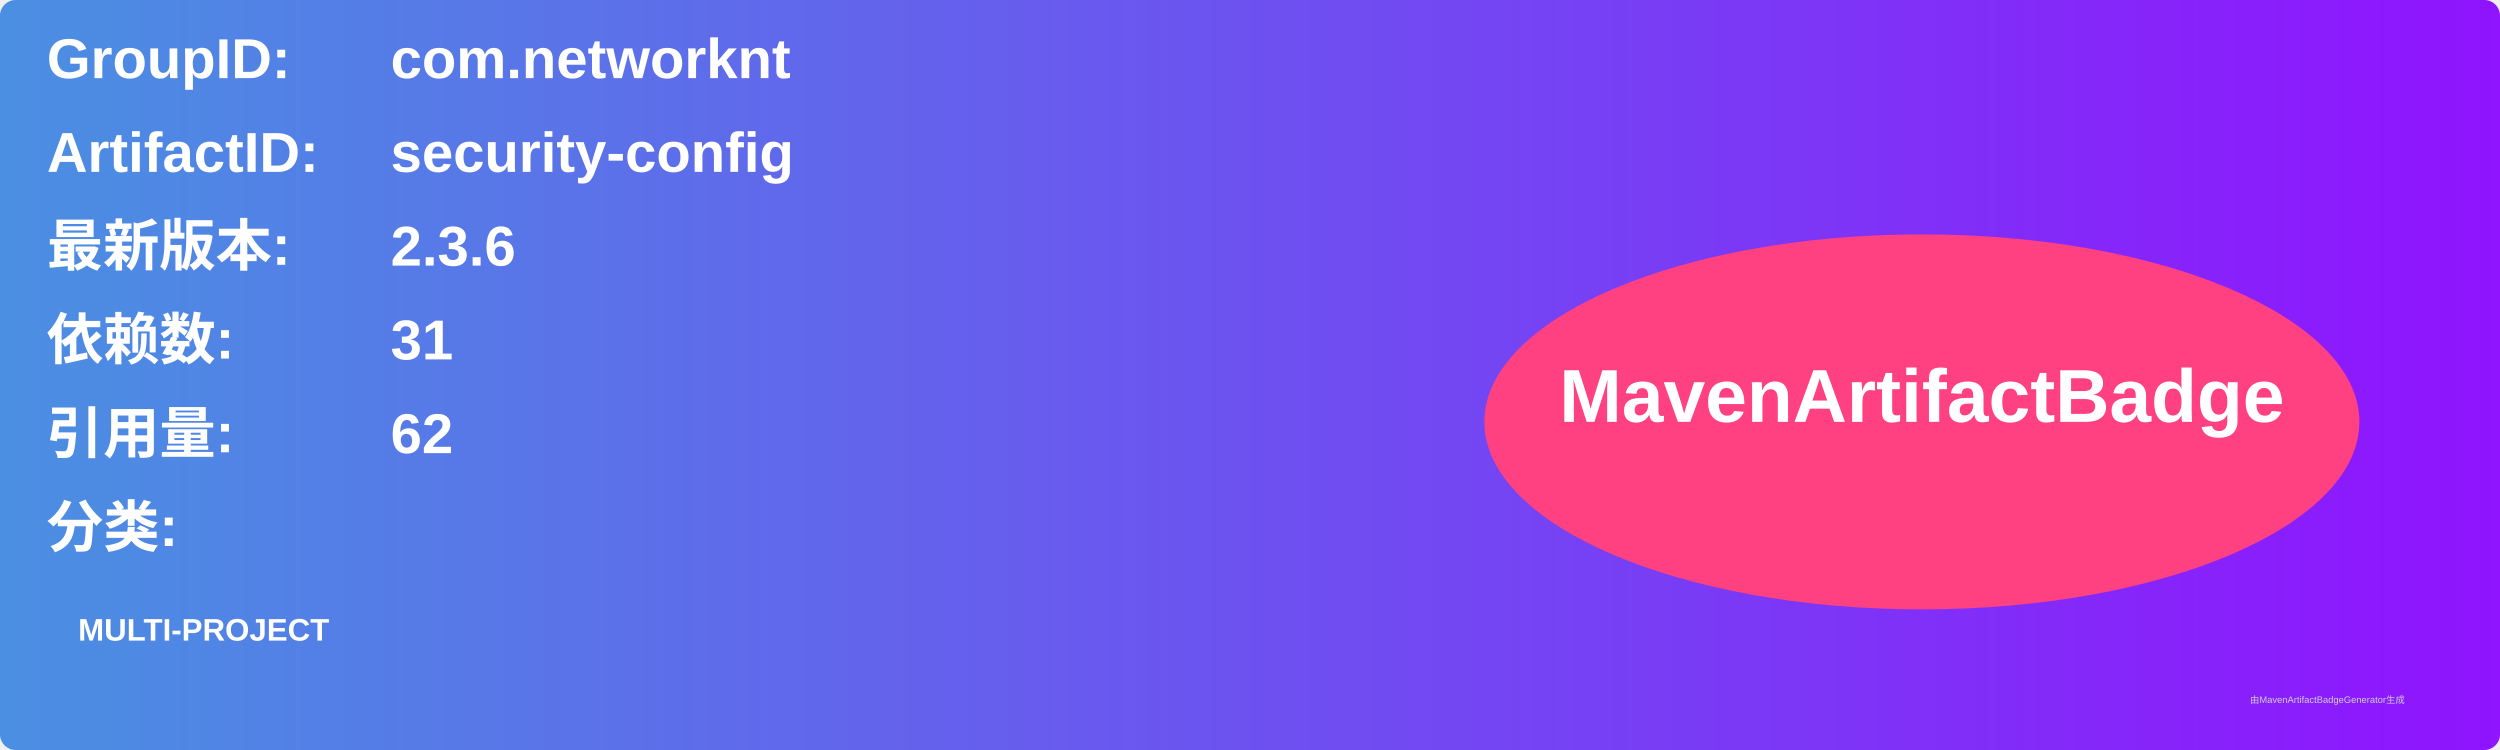
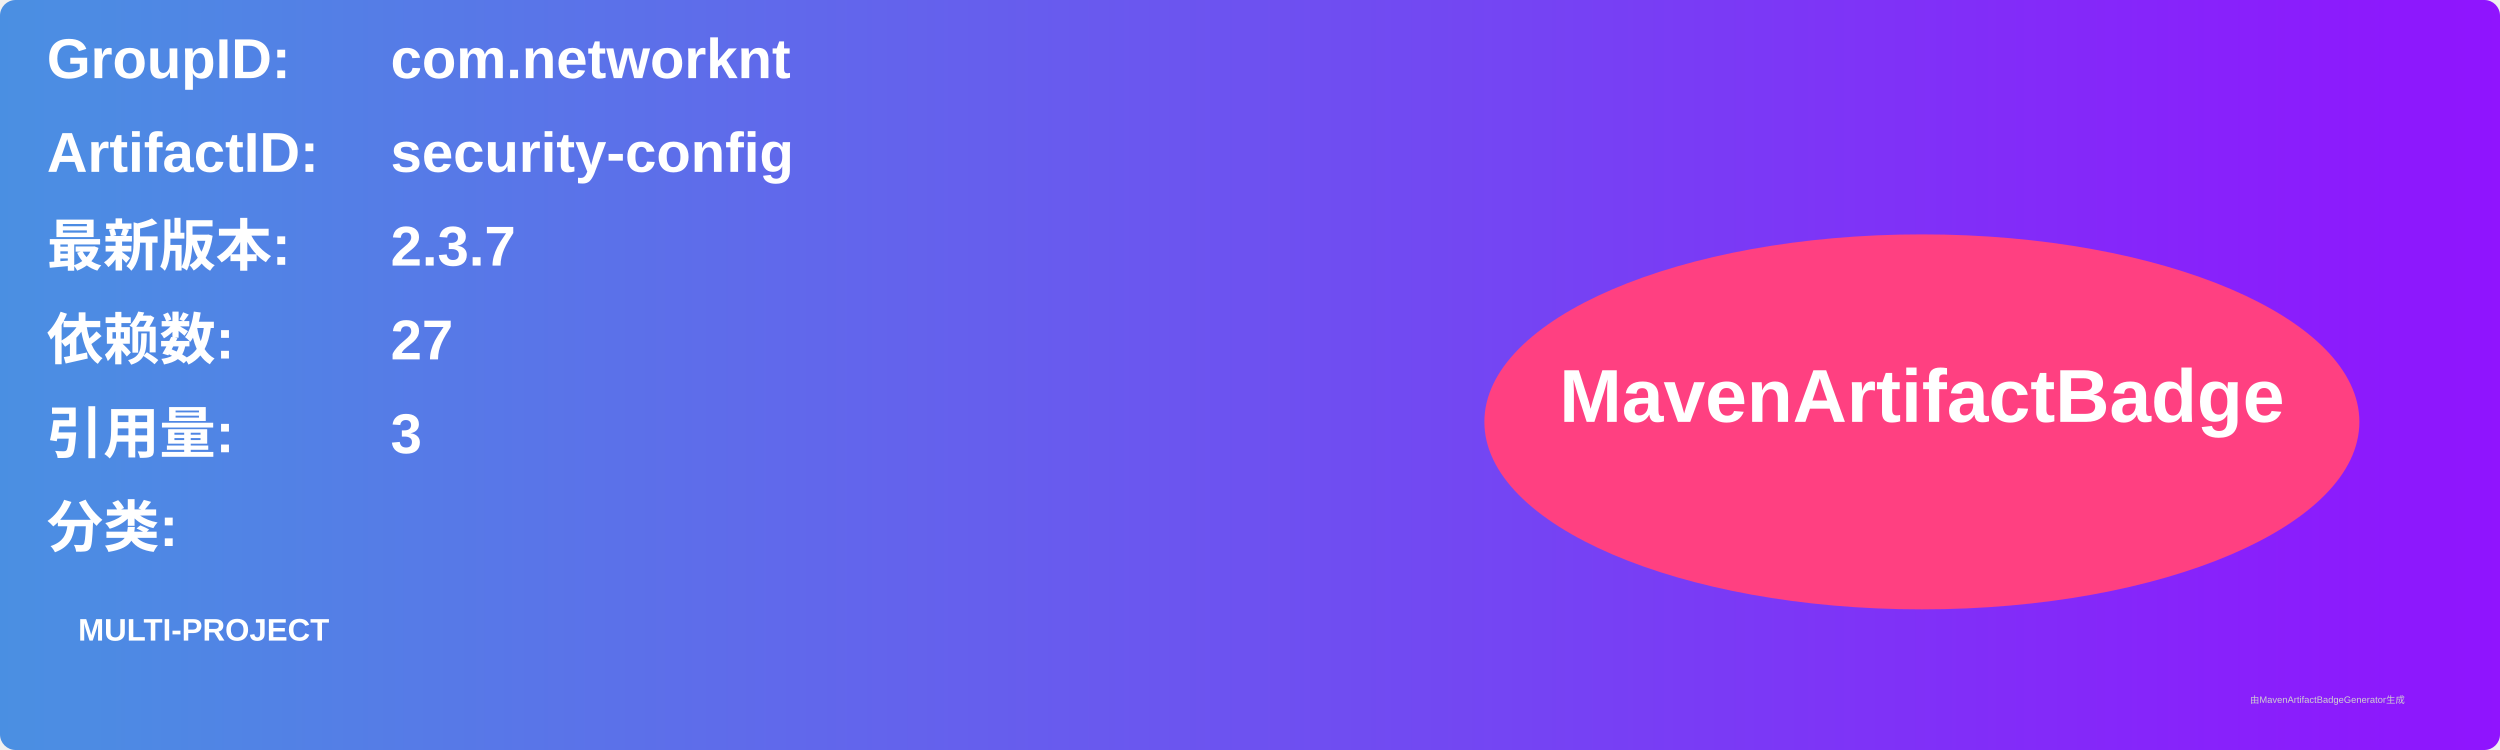
<svg xmlns="http://www.w3.org/2000/svg" width="800" height="240" viewBox="0 0 800 240">
  <linearGradient id="grad" x1="0%" y1="0%" x2="100%" y2="0%">
    <stop offset="0%" stop-color="#4a90e2" />
    <stop offset="100%" stop-color="#9013fe" />
  </linearGradient>
  <rect width="100%" height="100%" rx="5" ry="5" fill="url(#grad)" />
  <g transform="translate(15, 15)">
    <text x="0" y="10" font-family="Arial" font-size="18" fill="white" font-weight="bold" width="260">GroupID:</text>
    <text x="110" y="10" font-family="Arial" font-size="18" fill="white" font-weight="bold" width="460">com.networknt</text>
    <text x="0" y="40" font-family="Arial" font-size="18" fill="white" font-weight="bold" width="260">ArtifactID:</text>
    <text x="110" y="40" font-family="Arial" font-size="18" fill="white" font-weight="bold" width="460">security-config</text>
    <text x="0" y="70" font-family="Arial" font-size="18" fill="white" font-weight="bold">最新版本:</text>
    <text x="110" y="70" font-family="Arial" font-size="18" fill="white" font-weight="bold">
-       <tspan font-weight="bold">2.3.6</tspan>
+       <tspan font-weight="bold">2.3.7</tspan>
    </text>
    <text x="0" y="100" font-family="Arial" font-size="18" fill="white" font-weight="bold">依赖数: </text>
    <text x="110" y="100" font-family="Arial" font-size="18" fill="white">
-       <tspan font-weight="bold">31</tspan>
+       <tspan font-weight="bold">27</tspan>
    </text>
    <text x="0" y="130" font-family="Arial" font-size="18" fill="white" font-weight="bold">引用量: </text>
    <text x="110" y="130" font-family="Arial" font-size="18" fill="white">
-       <tspan font-weight="bold">62</tspan>
+       <tspan font-weight="bold">3</tspan>
    </text>
    <text x="0" y="160" font-family="Arial" font-size="18" fill="white" font-weight="bold">分类:</text>
    <text x="10" y="190" font-family="Arial" font-size="10" fill="white">
      <tspan font-weight="bold">MULTI-PROJECT</tspan>
    </text>
    <ellipse cx="600" cy="120" rx="140" ry="60" fill="#ff4081" />
    <text x="600" y="120" text-anchor="middle" font-family="Arial" font-size="24" fill="white" font-weight="bold">MavenArtifactBadge</text>
  </g>
  <text x="720" y="225" font-family="Arial" font-size="3" fill="#d0d0d0">由MavenArtifactBadgeGenerator生成</text>
</svg>
